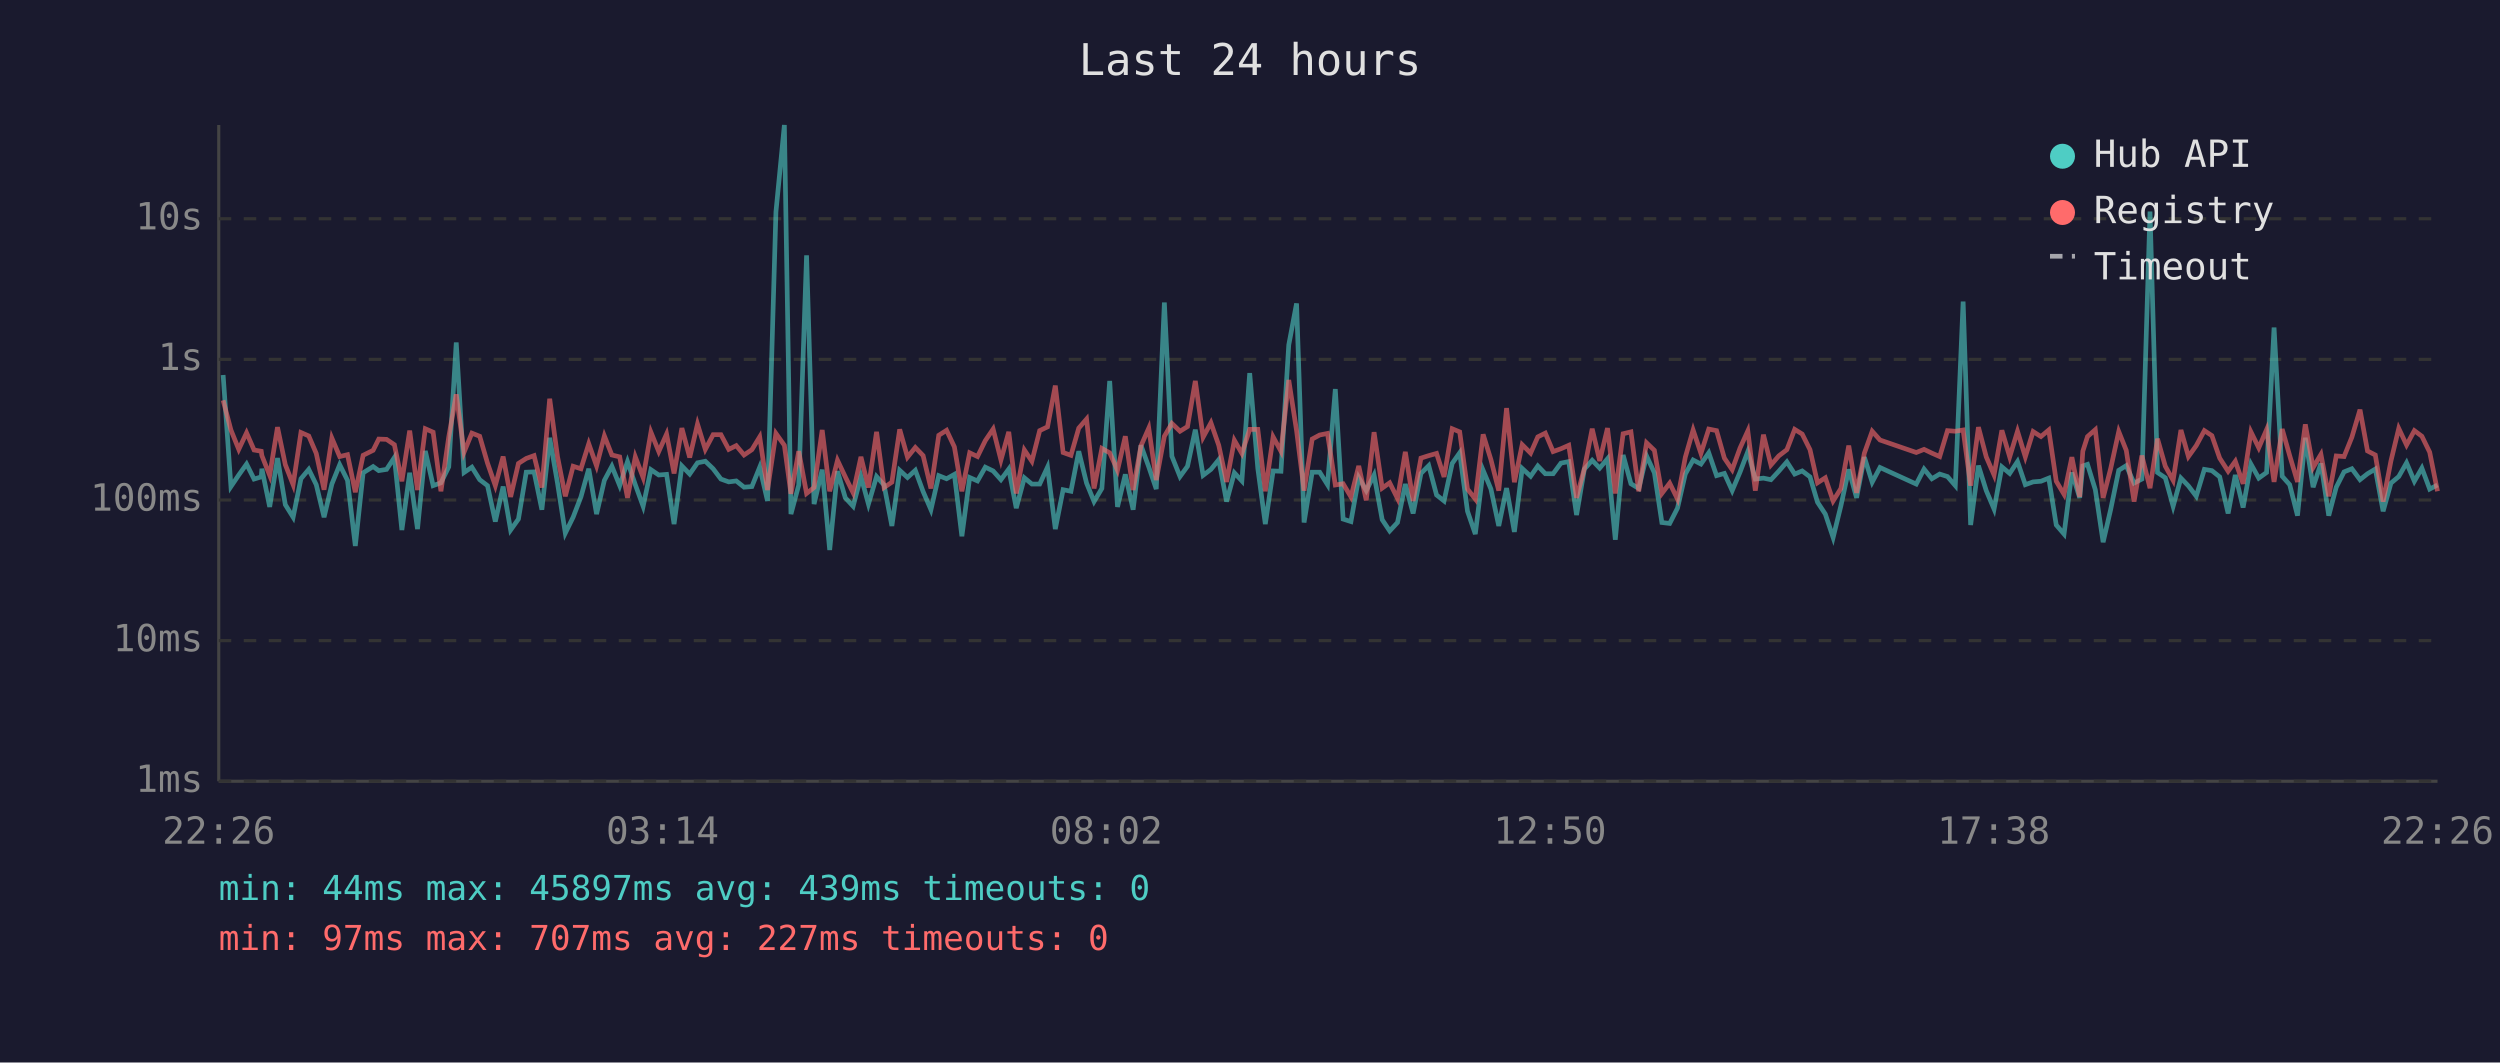
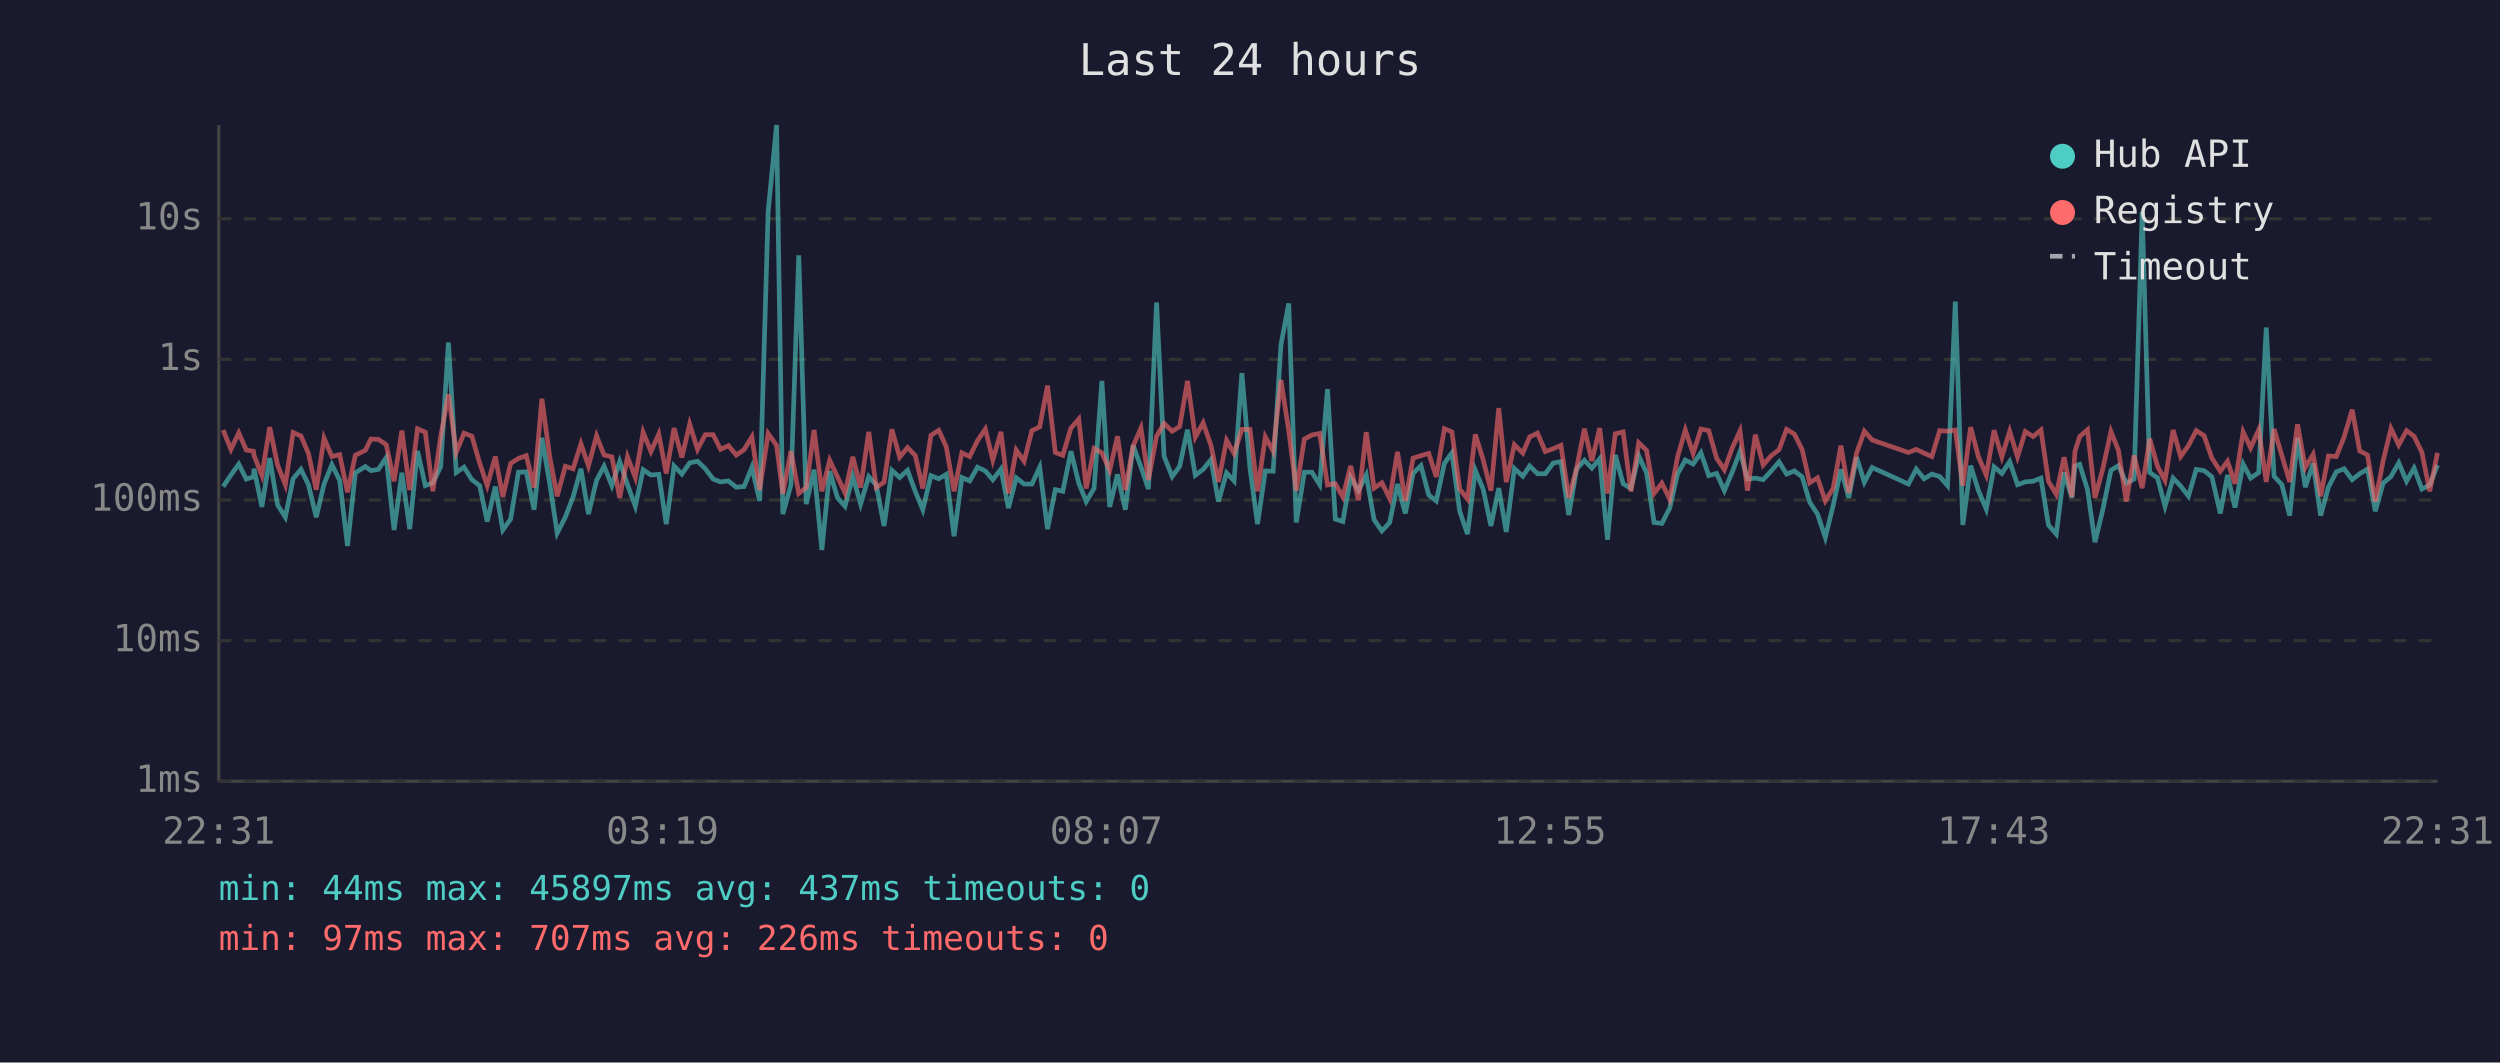
<svg xmlns="http://www.w3.org/2000/svg" viewBox="0 0 800 340" font-family="monospace" font-size="12">
  <rect width="800" height="340" fill="#1a1a2e" />
  <text x="400" y="24" fill="#e0e0e0" font-size="14" text-anchor="middle">Last 24 hours</text>
  <line x1="70" y1="40" x2="70" y2="250" stroke="#444" stroke-width="1" />
  <line x1="70" y1="250" x2="780" y2="250" stroke="#444" stroke-width="1" />
  <line x1="70" y1="250" x2="780" y2="250" stroke="#333" stroke-width="1" stroke-dasharray="4" />
  <text x="65" y="250" fill="#888" text-anchor="end" dominant-baseline="middle">1ms</text>
  <line x1="70" y1="205" x2="780" y2="205" stroke="#333" stroke-width="1" stroke-dasharray="4" />
  <text x="65" y="205" fill="#888" text-anchor="end" dominant-baseline="middle">10ms</text>
  <line x1="70" y1="160" x2="780" y2="160" stroke="#333" stroke-width="1" stroke-dasharray="4" />
  <text x="65" y="160" fill="#888" text-anchor="end" dominant-baseline="middle">100ms</text>
  <line x1="70" y1="115" x2="780" y2="115" stroke="#333" stroke-width="1" stroke-dasharray="4" />
  <text x="65" y="115" fill="#888" text-anchor="end" dominant-baseline="middle">1s</text>
  <line x1="70" y1="70" x2="780" y2="70" stroke="#333" stroke-width="1" stroke-dasharray="4" />
  <text x="65" y="70" fill="#888" text-anchor="end" dominant-baseline="middle">10s</text>
-   <text x="70" y="270" fill="#888" text-anchor="middle">22:26</text>
-   <text x="212" y="270" fill="#888" text-anchor="middle">03:14</text>
-   <text x="354" y="270" fill="#888" text-anchor="middle">08:02</text>
-   <text x="496" y="270" fill="#888" text-anchor="middle">12:50</text>
-   <text x="638" y="270" fill="#888" text-anchor="middle">17:38</text>
-   <text x="780" y="270" fill="#888" text-anchor="middle">22:26</text>
-   <polyline points="71.4,120.0 73.9,155.7 76.4,152.0 78.9,148.5 81.3,153.3 83.6,152.6 83.8,150.0 86.3,162.2 88.8,146.6 91.3,161.5 93.8,165.5 96.3,153.2 98.8,150.2 101.2,155.1 103.7,165.5 106.2,154.9 108.7,148.7 111.2,153.7 113.7,174.7 116.2,151.3 119.4,149.3 121.2,150.6 123.7,150.2 126.2,146.4 128.6,169.6 131.1,151.3 133.6,169.3 136.1,144.3 138.6,155.4 141.1,154.5 143.6,149.4 146.0,109.6 148.5,151.2 151.0,149.5 153.5,153.5 156.0,155.4 158.5,166.9 161.0,155.7 163.4,169.6 165.9,166.1 168.4,151.1 170.9,151.0 173.4,163.1 175.9,140.1 178.4,154.6 180.9,170.6 183.4,165.5 185.9,159.0 188.4,150.0 190.9,164.5 193.4,153.7 195.8,149.2 198.3,155.4 200.8,147.7 203.3,155.1 205.8,162.0 208.3,150.3 210.8,152.0 213.3,151.8 215.7,167.7 218.2,149.1 220.7,151.7 223.2,148.1 225.7,147.6 228.2,150.0 230.7,153.3 233.2,154.2 235.6,153.9 238.1,155.9 240.6,155.7 243.1,149.5 245.6,160.3 248.3,67.8 251.0,40.0 253.1,164.5 255.6,155.2 258.1,81.7 260.5,161.3 263.1,150.3 265.5,176.0 268.0,150.8 270.5,159.3 273.0,162.0 275.5,152.5 277.9,161.3 280.5,152.5 282.9,155.2 285.4,168.3 287.9,150.5 290.4,152.8 292.9,150.5 295.4,157.3 297.9,163.1 300.4,152.2 302.9,153.2 305.4,151.8 307.8,171.6 310.3,152.8 312.8,153.9 315.3,149.5 317.8,150.7 320.3,153.5 322.8,150.1 325.2,162.6 327.8,152.9 330.2,154.9 332.7,154.9 335.2,149.5 337.7,169.3 340.2,156.7 342.7,157.2 345.2,144.4 347.7,154.6 350.1,160.5 352.6,156.3 355.1,121.9 357.6,162.2 360.1,151.8 362.6,163.1 365.1,142.5 367.6,149.4 370.0,156.5 372.6,96.8 375.0,146.0 377.6,152.5 380.0,149.2 382.5,137.5 385.0,152.1 387.5,150.2 390.0,147.1 392.5,160.5 395.0,151.3 397.4,153.9 399.9,119.4 402.5,149.9 404.9,167.7 407.4,150.7 409.9,150.8 412.4,110.4 414.9,97.1 417.3,167.2 419.9,151.1 422.3,151.1 424.8,155.1 427.3,124.5 429.8,166.1 432.3,166.9 434.8,152.8 437.2,157.0 439.7,152.0 442.3,166.3 444.7,169.9 447.2,167.2 449.7,154.9 452.2,164.3 454.7,151.5 457.2,149.0 459.7,158.4 462.1,160.3 464.7,148.3 467.1,144.9 469.6,163.6 472.1,170.9 474.6,150.5 477.1,156.5 479.6,168.3 482.1,156.2 484.6,170.2 487.1,149.9 489.8,152.4 492.1,149.1 494.5,151.6 497.0,151.6 499.5,148.2 502.0,147.7 504.5,164.8 507.0,150.1 509.5,147.3 511.9,149.8 514.4,146.8 516.9,172.7 519.4,145.6 521.9,154.8 524.4,156.3 526.9,145.9 529.4,151.3 531.8,167.2 534.3,167.5 536.8,162.6 539.3,151.7 541.8,147.2 544.3,148.5 546.8,144.9 549.3,152.2 551.8,151.5 554.3,157.0 556.8,151.1 559.3,144.5 561.7,153.3 564.3,153.0 566.7,153.5 569.2,150.8 571.8,147.8 574.3,151.7 576.7,150.7 579.2,152.6 581.6,160.7 584.1,164.5 586.6,172.0 589.1,161.8 591.6,150.2 594.1,159.3 596.6,146.3 599.1,154.3 601.6,149.6 613.2,154.9 615.7,150.1 618.2,153.2 620.7,151.7 623.2,152.5 625.7,155.4 628.2,96.5 630.6,168.0 633.1,149.0 635.6,157.0 638.1,162.9 640.6,149.4 643.1,151.5 645.6,147.7 648.1,155.1 650.6,154.2 653.1,154.0 655.6,153.0 658.0,168.0 660.5,170.9 663.0,151.2 665.5,159.3 666.5,149.1 668.0,148.6 670.5,156.7 673.0,173.5 675.4,163.1 678.0,150.5 680.4,149.0 682.9,154.6 685.4,153.3 688.0,67.7 690.4,151.2 692.9,152.9 695.4,162.0 697.9,153.0 700.3,155.5 702.8,158.8 705.4,150.2 707.8,150.6 710.3,152.6 713.0,164.3 715.3,152.0 717.8,162.4 720.3,148.5 722.8,153.0 725.3,151.2 727.7,104.8 730.3,152.4 732.7,155.1 735.2,165.0 737.7,140.1 740.2,155.9 742.7,148.3 745.2,165.0 747.6,155.9 750.1,151.0 752.6,150.0 755.2,153.5 757.6,151.6 760.1,150.1 762.6,163.6 765.1,154.6 767.6,152.5 770.1,148.1 772.6,154.0 775.0,149.8 777.5,156.5 780.0,155.2" fill="none" stroke="#4ecdc4" stroke-width="1.5" opacity="0.6" />
-   <polyline points="71.4,128.1 73.9,137.6 76.4,143.8 78.9,138.5 81.3,144.0 83.6,144.4 83.8,145.8 86.3,152.1 88.8,136.7 91.3,148.7 93.8,155.1 96.3,138.4 98.8,139.5 101.2,145.1 103.7,156.7 106.2,140.2 108.7,146.1 111.2,145.5 113.7,157.5 116.2,145.7 119.4,144.1 121.2,140.5 123.7,140.6 126.2,142.3 128.6,154.0 131.1,137.8 133.6,156.8 136.1,137.2 138.6,138.3 141.1,157.2 143.6,139.8 146.0,126.2 148.5,144.7 151.0,138.6 153.5,139.6 156.0,148.2 158.5,155.4 161.0,146.1 163.4,159.0 165.9,148.3 168.4,146.7 170.9,145.8 173.4,156.0 175.9,127.6 178.4,146.1 180.9,158.8 183.4,149.2 185.9,150.0 188.4,142.0 190.9,149.1 193.4,139.5 195.8,145.6 198.3,146.2 200.8,159.3 203.3,146.2 205.8,152.8 208.3,138.3 210.8,144.5 213.3,138.9 215.7,151.5 218.2,137.0 220.7,146.4 223.2,135.7 225.7,143.8 228.2,139.1 230.7,139.1 233.2,143.8 235.6,142.6 238.1,145.6 240.6,143.9 243.1,139.8 245.6,156.8 248.3,138.7 251.0,142.5 253.1,158.0 255.6,144.4 258.1,157.9 260.5,156.0 263.1,137.6 265.5,157.2 268.0,147.3 270.5,152.6 273.0,157.7 275.5,146.2 277.9,156.0 280.5,138.2 282.9,156.0 285.4,154.3 287.9,137.4 290.4,146.3 292.9,143.2 295.4,145.8 297.9,156.3 300.4,139.3 302.9,137.7 305.4,143.0 307.8,157.2 310.3,144.9 312.8,146.1 315.3,141.0 317.8,137.3 320.3,147.2 322.8,138.2 325.2,157.9 327.8,144.0 330.2,147.6 332.7,137.8 335.2,136.6 337.7,123.4 340.2,144.8 342.7,145.7 345.2,137.0 347.7,134.1 350.1,156.3 352.6,143.5 355.1,144.9 357.6,150.5 360.1,139.6 362.6,156.8 365.1,142.7 367.6,137.0 370.0,153.6 372.6,139.6 375.0,135.5 377.6,138.0 380.0,136.5 382.5,121.9 385.0,139.9 387.5,135.3 390.0,142.5 392.5,154.2 395.0,140.9 397.4,145.1 399.9,137.4 402.5,137.4 404.9,157.2 407.4,139.8 409.9,144.4 412.4,121.6 414.9,137.8 417.3,157.0 419.9,140.5 422.3,139.2 424.8,138.7 427.3,155.2 429.8,154.8 432.3,159.0 434.8,149.1 437.2,160.1 439.7,138.3 442.3,156.2 444.7,154.5 447.2,159.5 449.7,144.6 452.2,160.3 454.7,146.6 457.2,145.8 459.7,145.1 462.1,152.6 464.7,137.2 467.1,138.2 469.6,156.5 472.1,159.7 474.6,139.0 477.1,147.1 479.6,157.0 482.1,130.6 484.6,154.3 487.1,142.3 489.8,145.0 492.1,139.8 494.5,138.6 497.0,144.5 499.5,143.6 502.0,142.5 504.5,159.3 507.0,149.9 509.5,137.2 511.9,147.5 514.4,137.0 516.9,157.9 519.4,138.8 521.9,138.2 524.4,157.2 526.9,141.7 529.4,144.1 531.8,157.9 534.3,154.6 536.8,159.7 539.3,146.3 541.8,137.6 544.3,145.1 546.8,137.3 549.3,137.8 551.8,146.6 554.3,150.3 556.8,143.4 559.3,137.9 561.7,157.0 564.3,139.1 566.7,148.8 569.2,145.9 571.8,143.9 574.3,137.4 576.7,138.9 579.2,143.9 581.6,154.5 584.1,152.9 586.6,160.3 589.1,156.3 591.6,142.6 594.1,157.7 596.6,145.0 599.1,138.0 601.6,140.8 613.2,144.8 615.7,143.8 618.2,145.0 620.7,146.1 623.2,137.8 625.7,138.0 628.2,137.6 630.6,155.4 633.1,136.7 635.6,146.2 638.1,152.0 640.6,137.7 643.1,146.2 645.6,138.0 648.1,146.2 650.6,138.1 653.1,139.7 655.6,137.6 658.0,154.0 660.5,158.2 663.0,146.3 665.5,159.0 666.5,144.4 668.0,139.7 670.5,137.5 673.0,159.3 675.4,150.0 678.0,138.1 680.4,144.1 682.9,160.5 685.4,145.8 688.0,156.2 690.4,140.4 692.9,149.2 695.4,153.7 697.9,137.6 700.3,146.1 702.8,142.6 705.4,137.8 707.8,139.4 710.3,146.6 713.0,150.8 715.3,147.6 717.8,154.8 720.3,138.2 722.8,143.3 725.3,137.5 727.7,154.2 730.3,137.3 732.7,145.8 735.2,154.2 737.7,135.8 740.2,149.6 742.7,145.4 745.2,158.8 747.6,145.9 750.1,146.1 752.6,139.9 755.2,131.1 757.6,144.3 760.1,145.6 762.6,160.5 765.1,147.5 767.6,137.1 770.1,142.4 772.6,137.8 775.0,139.6 777.5,144.7 780.0,157.2" fill="none" stroke="#ff6b6b" stroke-width="1.5" opacity="0.6" />
+   <text x="70" y="270" fill="#888" text-anchor="middle">22:31</text>
+   <text x="212" y="270" fill="#888" text-anchor="middle">03:19</text>
+   <text x="354" y="270" fill="#888" text-anchor="middle">08:07</text>
+   <text x="496" y="270" fill="#888" text-anchor="middle">12:55</text>
+   <text x="638" y="270" fill="#888" text-anchor="middle">17:43</text>
+   <text x="780" y="270" fill="#888" text-anchor="middle">22:31</text>
+   <polyline points="71.4,155.7 73.9,152.0 76.4,148.5 78.8,153.3 81.1,152.6 81.3,150.0 83.8,162.2 86.3,146.6 88.8,161.5 91.3,165.5 93.8,153.2 96.3,150.2 98.7,155.1 101.2,165.5 103.7,154.9 106.2,148.7 108.7,153.7 111.2,174.7 113.7,151.3 116.9,149.3 118.7,150.6 121.1,150.2 123.6,146.4 126.1,169.6 128.6,151.3 131.1,169.3 133.6,144.3 136.1,155.4 138.5,154.5 141.0,149.4 143.5,109.6 146.0,151.2 148.5,149.5 151.0,153.5 153.5,155.4 155.9,166.9 158.5,155.7 160.9,169.6 163.4,166.1 165.9,151.1 168.4,151.0 170.9,163.1 173.4,140.1 175.9,154.6 178.3,170.6 180.9,165.5 183.4,159.0 185.9,150.0 188.3,164.5 190.9,153.7 193.3,149.2 195.8,155.4 198.3,147.7 200.8,155.1 203.3,162.0 205.8,150.3 208.3,152.0 210.8,151.8 213.2,167.7 215.7,149.1 218.2,151.7 220.7,148.1 223.2,147.6 225.7,150.0 228.2,153.3 230.6,154.2 233.1,153.9 235.6,155.9 238.1,155.7 240.6,149.5 243.1,160.3 245.8,67.8 248.5,40.0 250.5,164.5 253.1,155.2 255.6,81.7 258.0,161.3 260.5,150.3 263.0,176.0 265.5,150.8 268.0,159.3 270.4,162.0 272.9,152.5 275.4,161.3 278.0,152.5 280.4,155.2 282.9,168.3 285.4,150.5 287.9,152.8 290.4,150.5 292.9,157.3 295.3,163.1 297.9,152.2 300.4,153.2 302.8,151.8 305.3,171.6 307.8,152.8 310.3,153.9 312.8,149.5 315.3,150.7 317.7,153.5 320.3,150.1 322.7,162.6 325.2,152.9 327.7,154.9 330.2,154.9 332.7,149.5 335.2,169.3 337.7,156.7 340.1,157.2 342.7,144.4 345.2,154.6 347.6,160.5 350.1,156.3 352.6,121.9 355.1,162.2 357.6,151.8 360.1,163.1 362.6,142.5 365.1,149.4 367.5,156.5 370.1,96.8 372.5,146.0 375.1,152.5 377.5,149.2 380.0,137.5 382.5,152.1 385.0,150.2 387.5,147.1 389.9,160.5 392.5,151.3 394.9,153.9 397.4,119.4 400.0,149.9 402.4,167.7 404.9,150.7 407.4,150.8 409.9,110.4 412.4,97.1 414.8,167.2 417.4,151.1 419.8,151.1 422.3,155.1 424.8,124.5 427.3,166.1 429.7,166.9 432.2,152.8 434.7,157.0 437.2,152.0 439.7,166.3 442.2,169.9 444.7,167.2 447.2,154.9 449.7,164.3 452.2,151.5 454.7,149.0 457.2,158.4 459.6,160.3 462.2,148.3 464.6,144.9 467.1,163.6 469.6,170.9 472.1,150.5 474.6,156.5 477.1,168.3 479.6,156.2 482.0,170.2 484.6,149.9 487.3,152.4 489.5,149.1 492.0,151.6 494.5,151.6 497.0,148.2 499.5,147.7 502.0,164.8 504.5,150.1 507.0,147.3 509.4,149.8 511.9,146.8 514.4,172.7 516.9,145.6 519.4,154.8 521.9,156.3 524.4,145.9 526.9,151.3 529.3,167.2 531.8,167.5 534.3,162.6 536.8,151.7 539.3,147.2 541.8,148.5 544.3,144.9 546.8,152.2 549.3,151.5 551.8,157.0 554.3,151.1 556.8,144.5 559.2,153.3 561.7,153.0 564.2,153.5 566.7,150.8 569.3,147.8 571.7,151.7 574.2,150.7 576.7,152.6 579.1,160.7 581.6,164.5 584.1,172.0 586.6,161.8 589.1,150.2 591.6,159.3 594.1,146.3 596.6,154.3 599.1,149.6 610.7,154.9 613.2,150.1 615.7,153.2 618.2,151.7 620.7,152.5 623.2,155.4 625.7,96.5 628.1,168.0 630.6,149.0 633.1,157.0 635.6,162.9 638.1,149.4 640.6,151.5 643.1,147.7 645.6,155.1 648.1,154.2 650.6,154.0 653.1,153.0 655.5,168.0 658.0,170.9 660.5,151.2 663.0,159.3 664.0,149.1 665.5,148.6 668.0,156.7 670.4,173.5 672.9,163.1 675.5,150.5 677.9,149.0 680.4,154.6 682.9,153.3 685.5,67.7 687.9,151.2 690.4,152.9 692.8,162.0 695.4,153.0 697.8,155.5 700.3,158.8 702.8,150.2 705.3,150.6 707.8,152.6 710.5,164.3 712.8,152.0 715.2,162.4 717.8,148.5 720.2,153.0 722.8,151.2 725.2,104.8 727.7,152.4 730.2,155.1 732.7,165.0 735.2,140.1 737.7,155.9 740.2,148.3 742.6,165.0 745.1,155.9 747.6,151.0 750.1,150.0 752.7,153.5 755.1,151.6 757.6,150.1 760.1,163.6 762.6,154.6 765.1,152.5 767.6,148.1 770.1,154.0 772.5,149.8 775.0,156.5 777.5,155.2 780.0,148.8" fill="none" stroke="#4ecdc4" stroke-width="1.5" opacity="0.6" />
+   <polyline points="71.4,137.6 73.9,143.8 76.4,138.5 78.8,144.0 81.1,144.4 81.3,145.8 83.8,152.1 86.3,136.7 88.8,148.7 91.3,155.1 93.8,138.4 96.3,139.5 98.7,145.1 101.2,156.7 103.7,140.2 106.2,146.1 108.7,145.5 111.2,157.5 113.7,145.7 116.9,144.1 118.7,140.5 121.1,140.6 123.6,142.3 126.1,154.0 128.6,137.8 131.1,156.8 133.6,137.2 136.1,138.3 138.5,157.2 141.0,139.8 143.5,126.2 146.0,144.7 148.5,138.6 151.0,139.6 153.5,148.2 155.9,155.4 158.5,146.1 160.9,159.0 163.4,148.3 165.9,146.7 168.4,145.8 170.9,156.0 173.4,127.6 175.9,146.1 178.3,158.8 180.9,149.2 183.4,150.0 185.9,142.0 188.3,149.1 190.9,139.5 193.3,145.6 195.8,146.2 198.3,159.3 200.8,146.2 203.3,152.8 205.8,138.3 208.3,144.5 210.8,138.9 213.2,151.5 215.7,137.0 218.2,146.4 220.7,135.7 223.2,143.8 225.7,139.1 228.2,139.1 230.6,143.8 233.1,142.6 235.6,145.6 238.1,143.9 240.6,139.8 243.1,156.8 245.8,138.7 248.5,142.5 250.5,158.0 253.1,144.4 255.6,157.9 258.0,156.0 260.5,137.6 263.0,157.2 265.5,147.3 268.0,152.6 270.4,157.7 272.9,146.2 275.4,156.0 278.0,138.2 280.4,156.0 282.9,154.3 285.4,137.4 287.9,146.3 290.4,143.2 292.9,145.8 295.3,156.3 297.9,139.3 300.4,137.7 302.8,143.0 305.3,157.2 307.8,144.9 310.3,146.1 312.8,141.0 315.3,137.3 317.7,147.2 320.3,138.2 322.7,157.9 325.2,144.0 327.7,147.6 330.2,137.8 332.7,136.6 335.2,123.4 337.7,144.8 340.1,145.7 342.7,137.0 345.2,134.1 347.6,156.3 350.1,143.5 352.6,144.9 355.1,150.5 357.6,139.6 360.1,156.8 362.6,142.7 365.1,137.0 367.5,153.6 370.1,139.6 372.5,135.5 375.1,138.0 377.5,136.5 380.0,121.9 382.5,139.9 385.0,135.3 387.5,142.5 389.9,154.2 392.5,140.9 394.9,145.1 397.4,137.4 400.0,137.4 402.4,157.2 404.9,139.8 407.4,144.4 409.9,121.6 412.4,137.8 414.8,157.0 417.4,140.5 419.8,139.2 422.3,138.7 424.8,155.2 427.3,154.8 429.7,159.0 432.2,149.1 434.7,160.1 437.2,138.3 439.7,156.2 442.2,154.5 444.7,159.5 447.2,144.6 449.7,160.3 452.2,146.6 454.7,145.8 457.2,145.1 459.6,152.6 462.2,137.2 464.6,138.2 467.1,156.5 469.6,159.7 472.1,139.0 474.6,147.1 477.1,157.0 479.6,130.6 482.0,154.3 484.6,142.3 487.3,145.0 489.5,139.8 492.0,138.6 494.5,144.5 497.0,143.6 499.5,142.5 502.0,159.3 504.5,149.9 507.0,137.2 509.4,147.5 511.9,137.0 514.4,157.9 516.9,138.8 519.4,138.2 521.9,157.2 524.4,141.7 526.9,144.1 529.3,157.9 531.8,154.6 534.3,159.7 536.8,146.3 539.3,137.6 541.8,145.1 544.3,137.3 546.8,137.8 549.3,146.6 551.8,150.3 554.3,143.4 556.8,137.9 559.2,157.0 561.7,139.1 564.2,148.8 566.7,145.9 569.3,143.9 571.7,137.4 574.2,138.9 576.7,143.9 579.1,154.5 581.6,152.9 584.1,160.3 586.6,156.3 589.1,142.6 591.6,157.7 594.1,145.0 596.6,138.0 599.1,140.8 610.7,144.8 613.2,143.8 615.7,145.0 618.2,146.1 620.7,137.8 623.2,138.0 625.7,137.6 628.1,155.4 630.6,136.7 633.1,146.2 635.6,152.0 638.1,137.7 640.6,146.2 643.1,138.0 645.6,146.2 648.1,138.1 650.6,139.7 653.1,137.6 655.5,154.0 658.0,158.2 660.5,146.3 663.0,159.0 664.0,144.4 665.5,139.7 668.0,137.5 670.4,159.3 672.9,150.0 675.5,138.1 677.9,144.1 680.4,160.5 682.9,145.8 685.5,156.2 687.9,140.4 690.4,149.2 692.8,153.7 695.4,137.6 697.8,146.1 700.3,142.6 702.8,137.8 705.3,139.4 707.8,146.6 710.5,150.8 712.8,147.6 715.2,154.8 717.8,138.2 720.2,143.3 722.8,137.5 725.2,154.2 727.7,137.3 730.2,145.8 732.7,154.2 735.2,135.8 737.7,149.6 740.2,145.4 742.6,158.8 745.1,145.9 747.6,146.1 750.1,139.9 752.7,131.1 755.1,144.3 757.6,145.6 760.1,160.5 762.6,147.5 765.1,137.1 767.6,142.4 770.1,137.8 772.5,139.6 775.0,144.7 777.5,157.2 780.0,144.9" fill="none" stroke="#ff6b6b" stroke-width="1.5" opacity="0.6" />
  <circle cx="660" cy="50" r="4" fill="#4ecdc4" />
  <text x="670" y="50" fill="#e0e0e0" dominant-baseline="middle">Hub API</text>
  <circle cx="660" cy="68" r="4" fill="#ff6b6b" />
  <text x="670" y="68" fill="#e0e0e0" dominant-baseline="middle">Registry</text>
  <line x1="656" y1="82" x2="664" y2="82" stroke="#e0e0e0" stroke-width="1.5" stroke-dasharray="4,3" opacity="0.7" />
  <text x="670" y="86" fill="#e0e0e0" dominant-baseline="middle">Timeout</text>
-   <text x="70" y="288" fill="#4ecdc4" font-size="11">min: 44ms  max: 45897ms  avg: 439ms  timeouts: 0</text>
-   <text x="70" y="304" fill="#ff6b6b" font-size="11">min: 97ms  max: 707ms  avg: 227ms  timeouts: 0</text>
+   <text x="70" y="288" fill="#4ecdc4" font-size="11">min: 44ms  max: 45897ms  avg: 437ms  timeouts: 0</text>
+   <text x="70" y="304" fill="#ff6b6b" font-size="11">min: 97ms  max: 707ms  avg: 226ms  timeouts: 0</text>
</svg>
